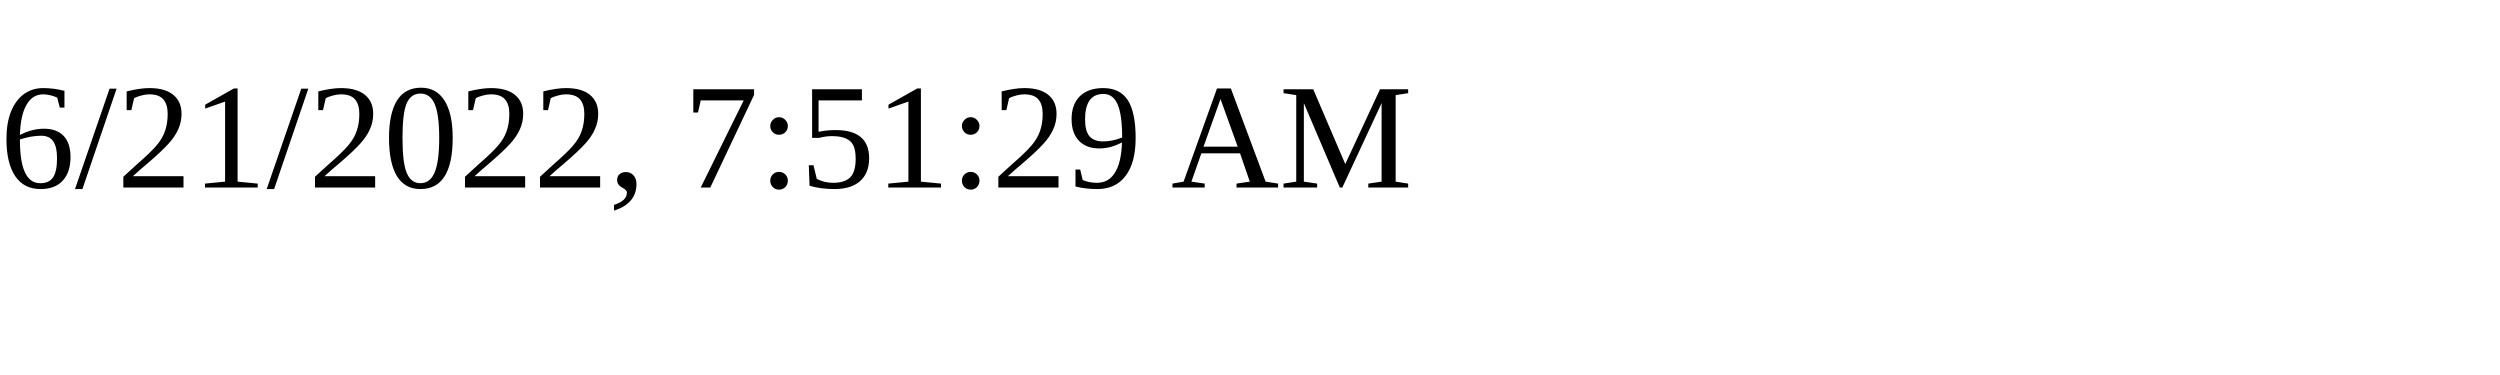
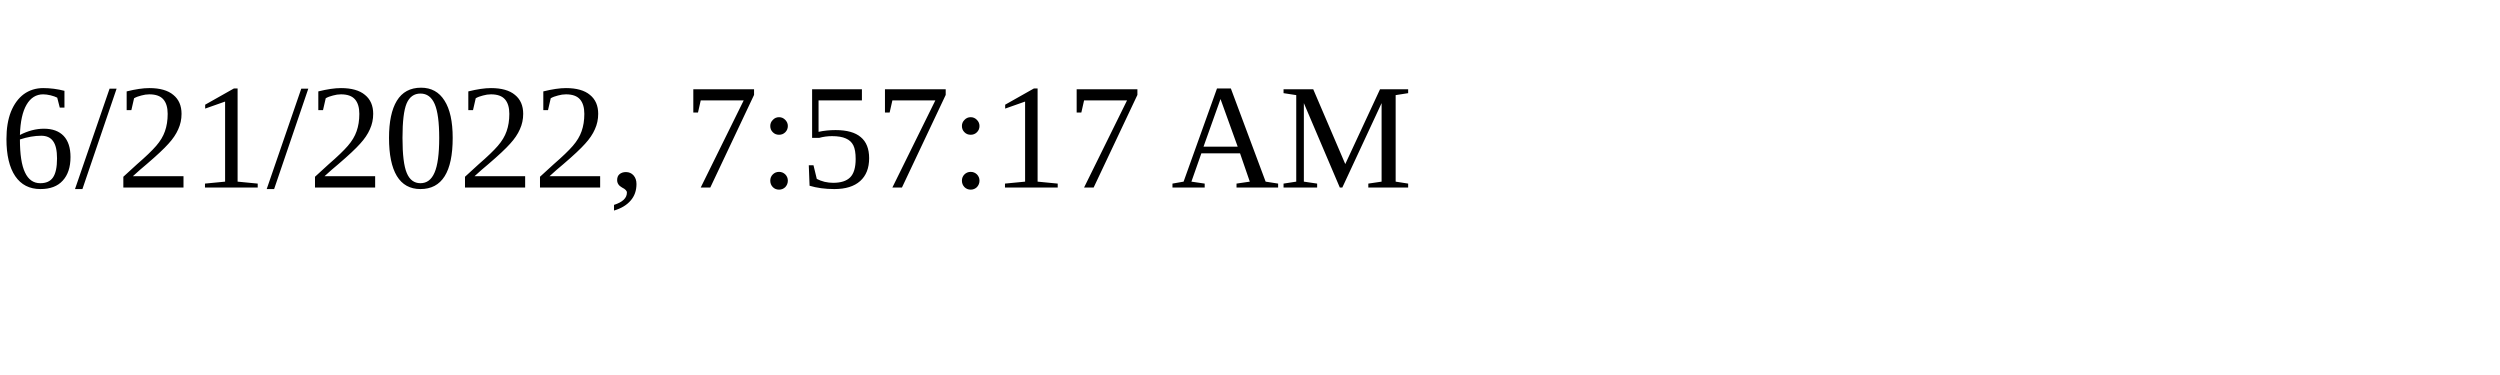
<svg xmlns="http://www.w3.org/2000/svg" height="30" width="200">
-   <text x="0" y="15">6/21/2022, 7:51:29 AM</text>
+   <text x="0" y="15">6/21/2022, 7:57:17 AM</text>
</svg>
